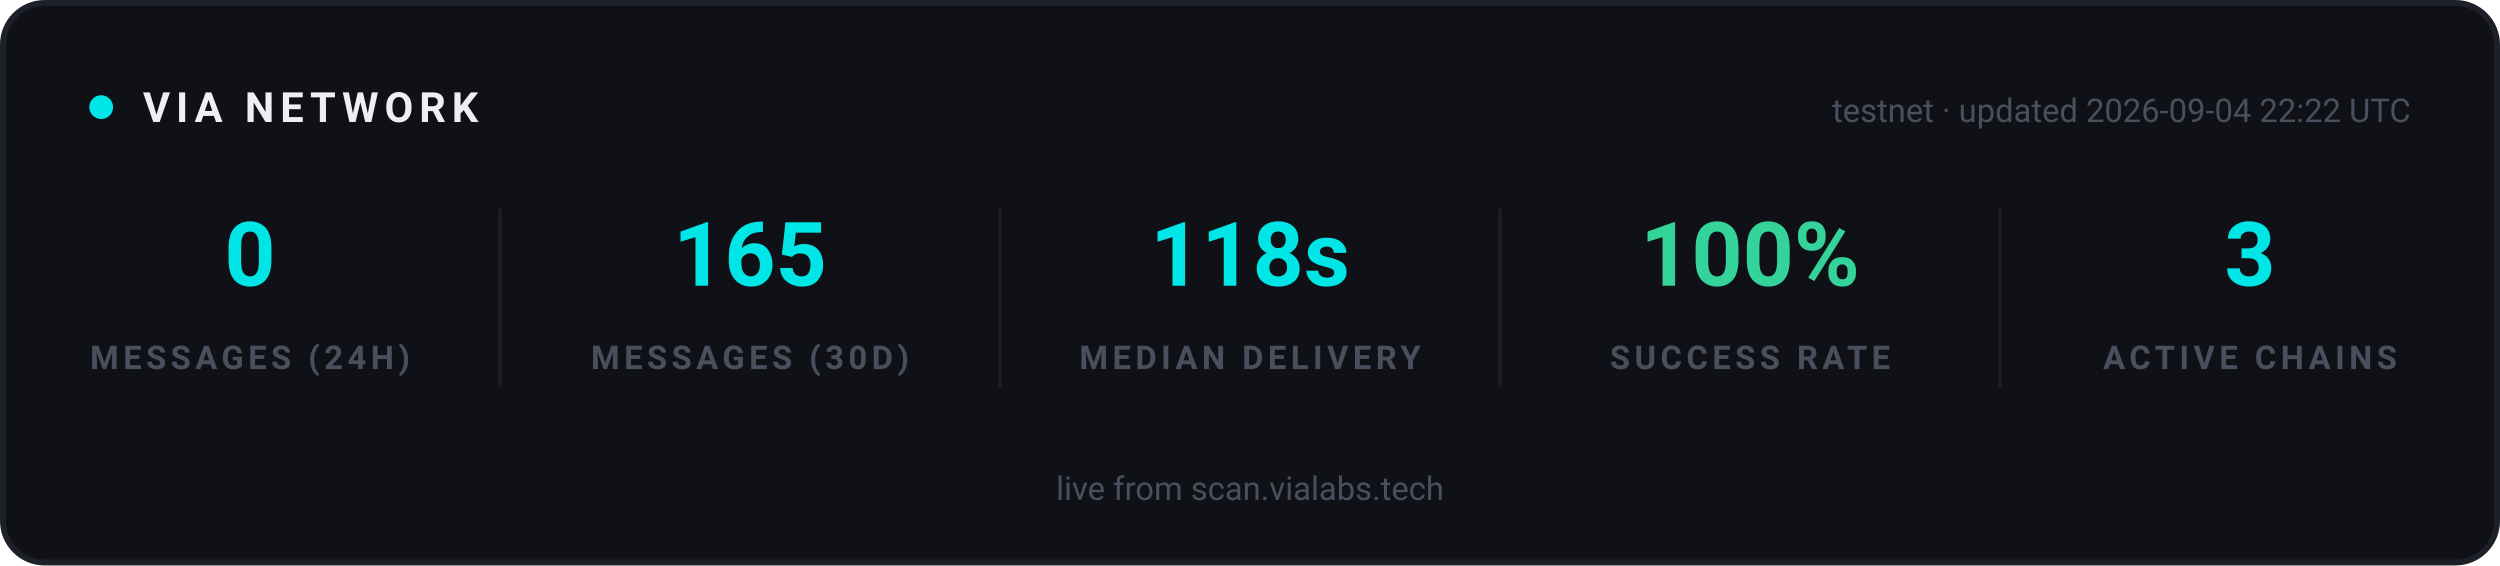
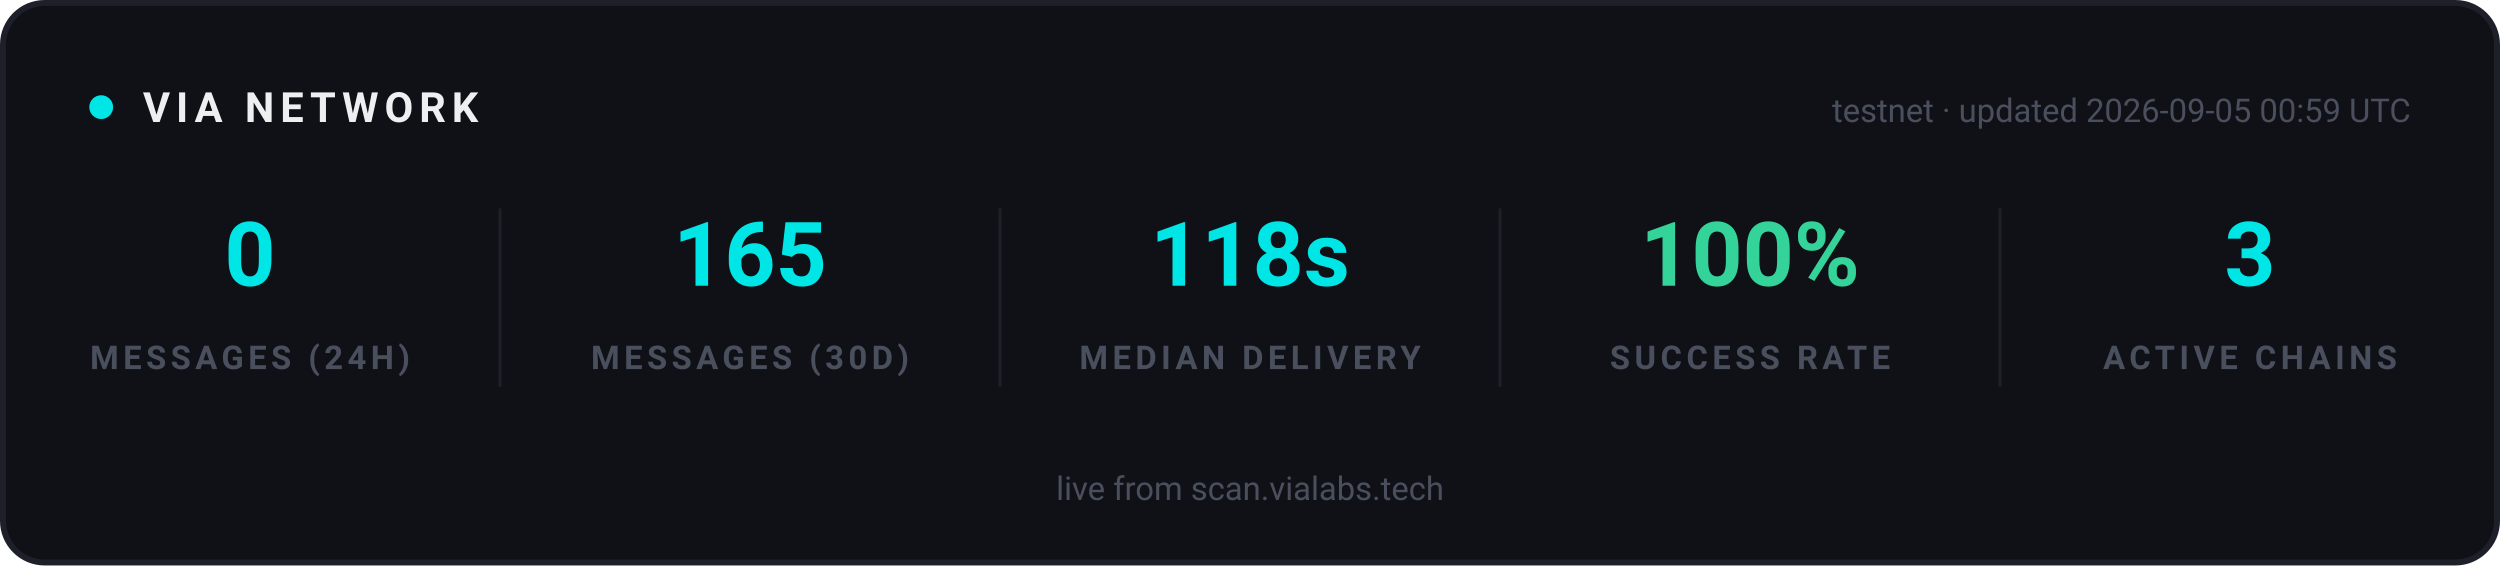
<svg xmlns="http://www.w3.org/2000/svg" width="840" height="190" viewBox="0 0 840 190" role="img" aria-label="VIA network statistics">
  <rect x="1" y="1" width="838" height="188" rx="14" fill="#0F1117" stroke="#1E2029" stroke-width="2" />
  <g font-family="-apple-system, 'Segoe UI', Ubuntu, Roboto, sans-serif">
    <circle cx="34" cy="36" r="4" fill="#00E5E5">
      <animate attributeName="opacity" values="1;0.25;1" dur="2s" repeatCount="indefinite" />
    </circle>
    <text x="48" y="41" font-size="14" font-weight="700" letter-spacing="2" fill="#EFEFF2">VIA NETWORK</text>
-     <text x="810" y="41" text-anchor="end" font-size="11" fill="#4A4F5E">testnet · updated 2026-09-04 22:22 UTC</text>
+     <text x="810" y="41" text-anchor="end" font-size="11" fill="#4A4F5E">testnet · updated 2026-09-05 00:59 UTC</text>
  </g>
  <g text-anchor="middle" font-family="-apple-system, 'Segoe UI', Ubuntu, Roboto, sans-serif">
    <text x="84" y="96" font-size="30" font-weight="700" fill="#00E5E5">0</text>
    <text x="84" y="124" font-size="11" font-weight="600" letter-spacing="1.5" fill="#4A4F5E">MESSAGES (24H)</text>
  </g>
  <g text-anchor="middle" font-family="-apple-system, 'Segoe UI', Ubuntu, Roboto, sans-serif">
    <text x="252" y="96" font-size="30" font-weight="700" fill="#00E5E5">165</text>
    <text x="252" y="124" font-size="11" font-weight="600" letter-spacing="1.5" fill="#4A4F5E">MESSAGES (30D)</text>
  </g>
  <line x1="168" y1="70" x2="168" y2="130" stroke="#1E2029" stroke-width="1" />
  <g text-anchor="middle" font-family="-apple-system, 'Segoe UI', Ubuntu, Roboto, sans-serif">
    <text x="420" y="96" font-size="30" font-weight="700" fill="#00E5E5">118s</text>
    <text x="420" y="124" font-size="11" font-weight="600" letter-spacing="1.5" fill="#4A4F5E">MEDIAN DELIVERY</text>
  </g>
  <line x1="336" y1="70" x2="336" y2="130" stroke="#1E2029" stroke-width="1" />
  <g text-anchor="middle" font-family="-apple-system, 'Segoe UI', Ubuntu, Roboto, sans-serif">
    <text x="588" y="96" font-size="30" font-weight="700" fill="#34D399">100%</text>
    <text x="588" y="124" font-size="11" font-weight="600" letter-spacing="1.5" fill="#4A4F5E">SUCCESS RATE</text>
  </g>
  <line x1="504" y1="70" x2="504" y2="130" stroke="#1E2029" stroke-width="1" />
  <g text-anchor="middle" font-family="-apple-system, 'Segoe UI', Ubuntu, Roboto, sans-serif">
    <text x="756" y="96" font-size="30" font-weight="700" fill="#00E5E5">3</text>
    <text x="756" y="124" font-size="11" font-weight="600" letter-spacing="1.5" fill="#4A4F5E">ACTIVE CHAINS</text>
  </g>
  <line x1="672" y1="70" x2="672" y2="130" stroke="#1E2029" stroke-width="1" />
  <g font-family="-apple-system, 'Segoe UI', Ubuntu, Roboto, sans-serif" text-anchor="middle">
    <text x="420" y="168" font-size="11" fill="#4A4F5E">live from scan.vialabs.tech</text>
  </g>
</svg>
